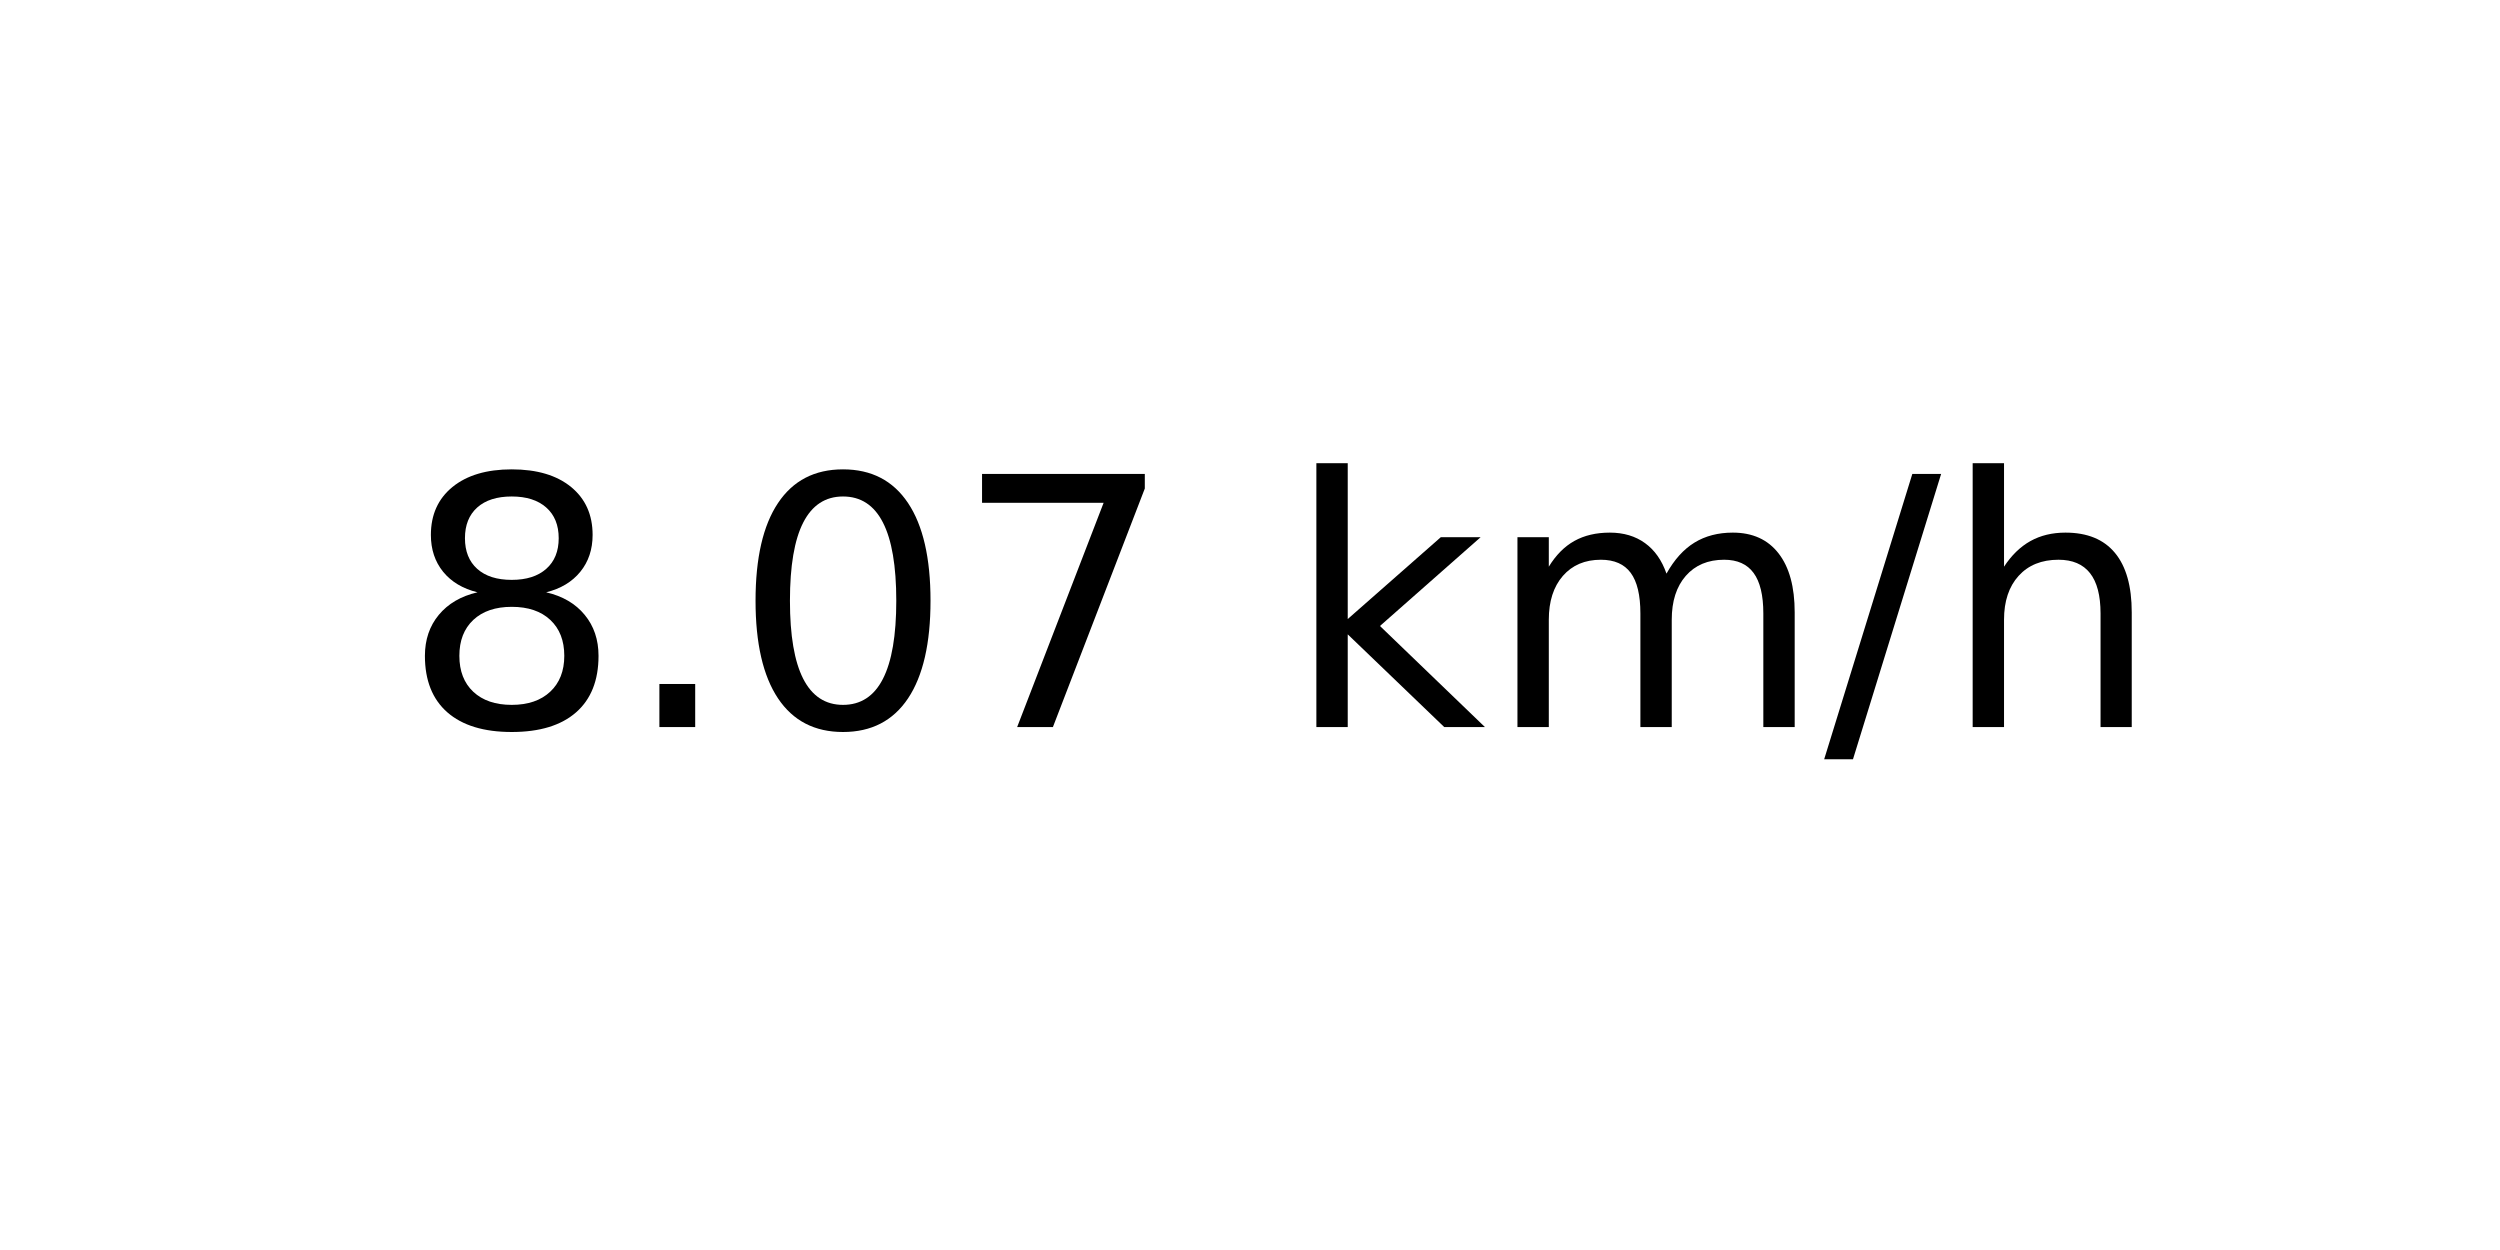
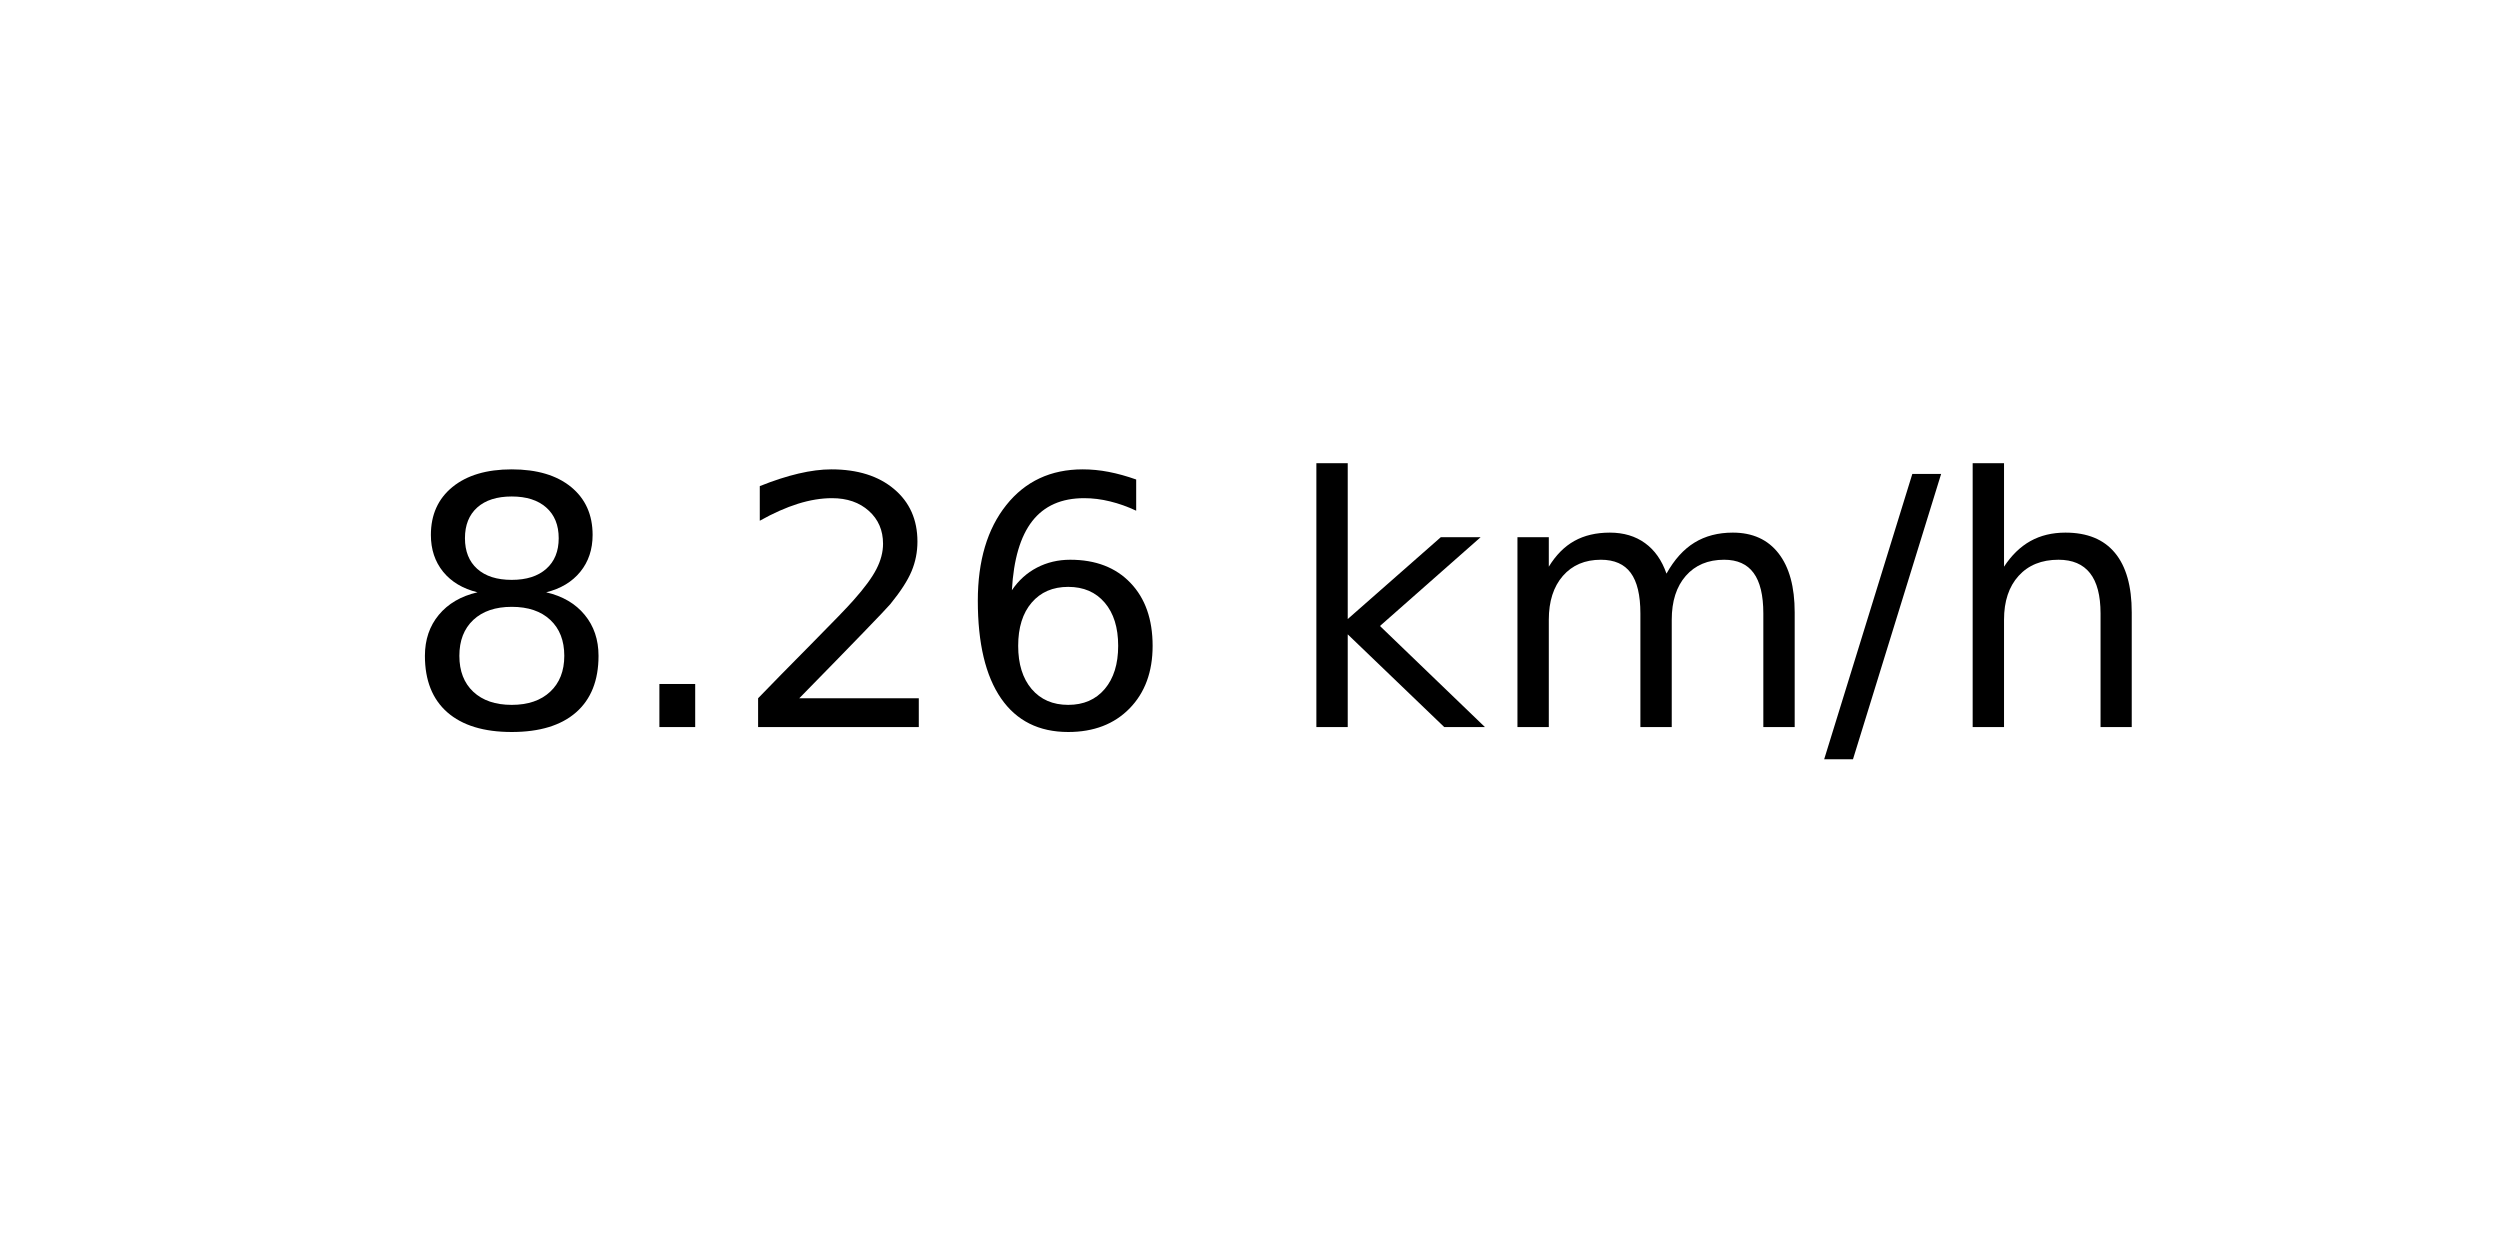
<svg xmlns="http://www.w3.org/2000/svg" xmlns:xlink="http://www.w3.org/1999/xlink" width="72pt" height="36pt" viewBox="0 0 72 36" version="1.1">
  <defs>
    <style type="text/css">*{stroke-linejoin: round; stroke-linecap: butt}</style>
  </defs>
  <g id="figure_1">
    <g id="axes_1">
      <g id="text_1">
        <g transform="translate(11.55937 20.93937) scale(0.1 -0.1)">
          <defs>
            <path id="DejaVuSans-38" d="M 2034 2216  Q 1584 2216 1326 1975  Q 1069 1734 1069 1313  Q 1069 891 1326 650  Q 1584 409 2034 409  Q 2484 409 2743 651  Q 3003 894 3003 1313  Q 3003 1734 2745 1975  Q 2488 2216 2034 2216  z M 1403 2484  Q 997 2584 770 2862  Q 544 3141 544 3541  Q 544 4100 942 4425  Q 1341 4750 2034 4750  Q 2731 4750 3128 4425  Q 3525 4100 3525 3541  Q 3525 3141 3298 2862  Q 3072 2584 2669 2484  Q 3125 2378 3379 2068  Q 3634 1759 3634 1313  Q 3634 634 3220 271  Q 2806 -91 2034 -91  Q 1263 -91 848 271  Q 434 634 434 1313  Q 434 1759 690 2068  Q 947 2378 1403 2484  z M 1172 3481  Q 1172 3119 1398 2916  Q 1625 2713 2034 2713  Q 2441 2713 2670 2916  Q 2900 3119 2900 3481  Q 2900 3844 2670 4047  Q 2441 4250 2034 4250  Q 1625 4250 1398 4047  Q 1172 3844 1172 3481  z " transform="scale(0.015625)" />
            <path id="DejaVuSans-2e" d="M 684 794  L 1344 794  L 1344 0  L 684 0  L 684 794  z " transform="scale(0.015625)" />
-             <path id="DejaVuSans-30" d="M 2034 4250  Q 1547 4250 1301 3770  Q 1056 3291 1056 2328  Q 1056 1369 1301 889  Q 1547 409 2034 409  Q 2525 409 2770 889  Q 3016 1369 3016 2328  Q 3016 3291 2770 3770  Q 2525 4250 2034 4250  z M 2034 4750  Q 2819 4750 3233 4129  Q 3647 3509 3647 2328  Q 3647 1150 3233 529  Q 2819 -91 2034 -91  Q 1250 -91 836 529  Q 422 1150 422 2328  Q 422 3509 836 4129  Q 1250 4750 2034 4750  z " transform="scale(0.015625)" />
-             <path id="DejaVuSans-37" d="M 525 4666  L 3525 4666  L 3525 4397  L 1831 0  L 1172 0  L 2766 4134  L 525 4134  L 525 4666  z " transform="scale(0.015625)" />
+             <path id="DejaVuSans-32" d="M 1228 531  L 3431 531  L 3431 0  L 469 0  L 469 531  Q 828 903 1448 1529  Q 2069 2156 2228 2338  Q 2531 2678 2651 2914  Q 2772 3150 2772 3378  Q 2772 3750 2511 3984  Q 2250 4219 1831 4219  Q 1534 4219 1204 4116  Q 875 4013 500 3803  L 500 4441  Q 881 4594 1212 4672  Q 1544 4750 1819 4750  Q 2544 4750 2975 4387  Q 3406 4025 3406 3419  Q 3406 3131 3298 2873  Q 3191 2616 2906 2266  Q 2828 2175 2409 1742  Q 1991 1309 1228 531  z " transform="scale(0.015625)" />
+             <path id="DejaVuSans-36" d="M 2113 2584  Q 1688 2584 1439 2293  Q 1191 2003 1191 1497  Q 1191 994 1439 701  Q 1688 409 2113 409  Q 2538 409 2786 701  Q 3034 994 3034 1497  Q 3034 2003 2786 2293  Q 2538 2584 2113 2584  z M 3366 4563  L 3366 3988  Q 3128 4100 2886 4159  Q 2644 4219 2406 4219  Q 1781 4219 1451 3797  Q 1122 3375 1075 2522  Q 1259 2794 1537 2939  Q 1816 3084 2150 3084  Q 2853 3084 3261 2657  Q 3669 2231 3669 1497  Q 3669 778 3244 343  Q 2819 -91 2113 -91  Q 1303 -91 875 529  Q 447 1150 447 2328  Q 447 3434 972 4092  Q 1497 4750 2381 4750  Q 2619 4750 2861 4703  Q 3103 4656 3366 4563  z " transform="scale(0.015625)" />
            <path id="DejaVuSans-20" transform="scale(0.015625)" />
            <path id="DejaVuSans-6b" d="M 581 4863  L 1159 4863  L 1159 1991  L 2875 3500  L 3609 3500  L 1753 1863  L 3688 0  L 2938 0  L 1159 1709  L 1159 0  L 581 0  L 581 4863  z " transform="scale(0.015625)" />
            <path id="DejaVuSans-6d" d="M 3328 2828  Q 3544 3216 3844 3400  Q 4144 3584 4550 3584  Q 5097 3584 5394 3201  Q 5691 2819 5691 2113  L 5691 0  L 5113 0  L 5113 2094  Q 5113 2597 4934 2840  Q 4756 3084 4391 3084  Q 3944 3084 3684 2787  Q 3425 2491 3425 1978  L 3425 0  L 2847 0  L 2847 2094  Q 2847 2600 2669 2842  Q 2491 3084 2119 3084  Q 1678 3084 1418 2786  Q 1159 2488 1159 1978  L 1159 0  L 581 0  L 581 3500  L 1159 3500  L 1159 2956  Q 1356 3278 1631 3431  Q 1906 3584 2284 3584  Q 2666 3584 2933 3390  Q 3200 3197 3328 2828  z " transform="scale(0.015625)" />
            <path id="DejaVuSans-2f" d="M 1625 4666  L 2156 4666  L 531 -594  L 0 -594  L 1625 4666  z " transform="scale(0.015625)" />
            <path id="DejaVuSans-68" d="M 3513 2113  L 3513 0  L 2938 0  L 2938 2094  Q 2938 2591 2744 2837  Q 2550 3084 2163 3084  Q 1697 3084 1428 2787  Q 1159 2491 1159 1978  L 1159 0  L 581 0  L 581 4863  L 1159 4863  L 1159 2956  Q 1366 3272 1645 3428  Q 1925 3584 2291 3584  Q 2894 3584 3203 3211  Q 3513 2838 3513 2113  z " transform="scale(0.015625)" />
          </defs>
          <use xlink:href="#DejaVuSans-38" />
          <use xlink:href="#DejaVuSans-2e" x="63.623" />
-           <use xlink:href="#DejaVuSans-30" x="95.41" />
-           <use xlink:href="#DejaVuSans-37" x="159.033" />
+           <use xlink:href="#DejaVuSans-32" x="95.41" />
+           <use xlink:href="#DejaVuSans-36" x="159.033" />
          <use xlink:href="#DejaVuSans-20" x="222.656" />
          <use xlink:href="#DejaVuSans-6b" x="254.443" />
          <use xlink:href="#DejaVuSans-6d" x="312.354" />
          <use xlink:href="#DejaVuSans-2f" x="409.766" />
          <use xlink:href="#DejaVuSans-68" x="443.457" />
        </g>
      </g>
    </g>
  </g>
</svg>
